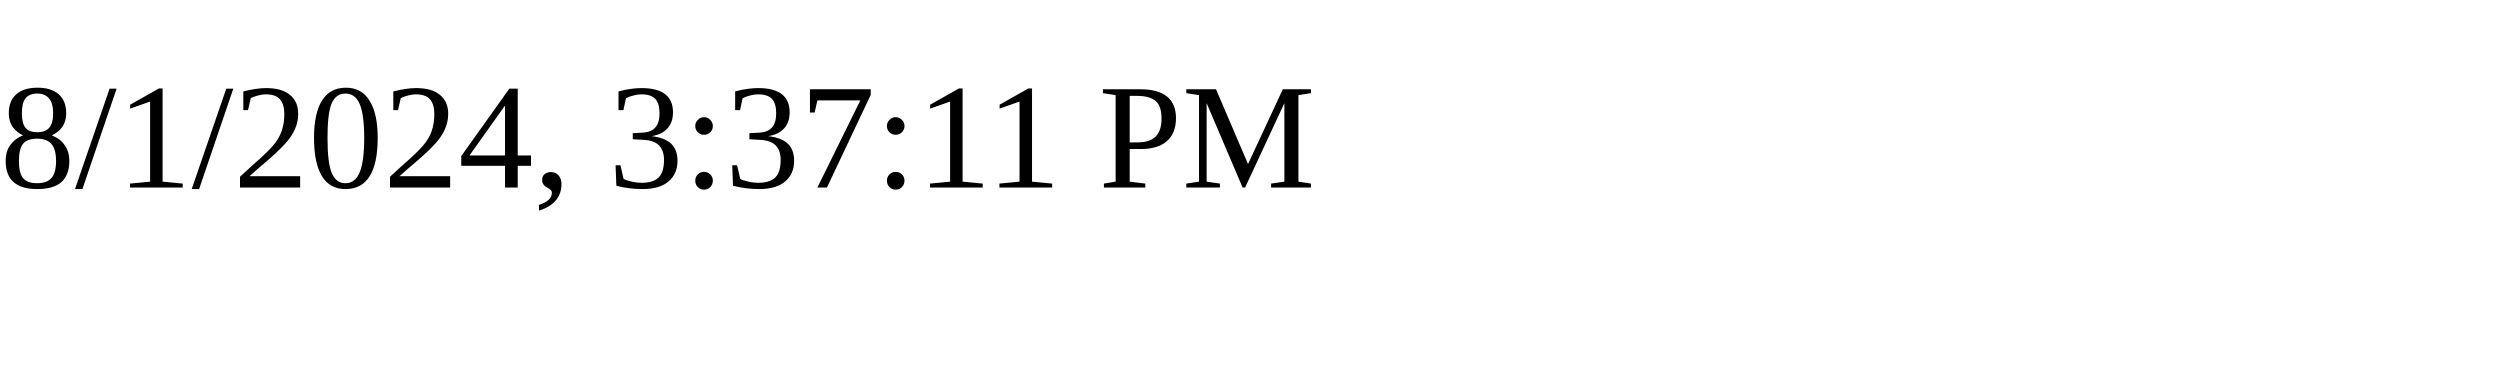
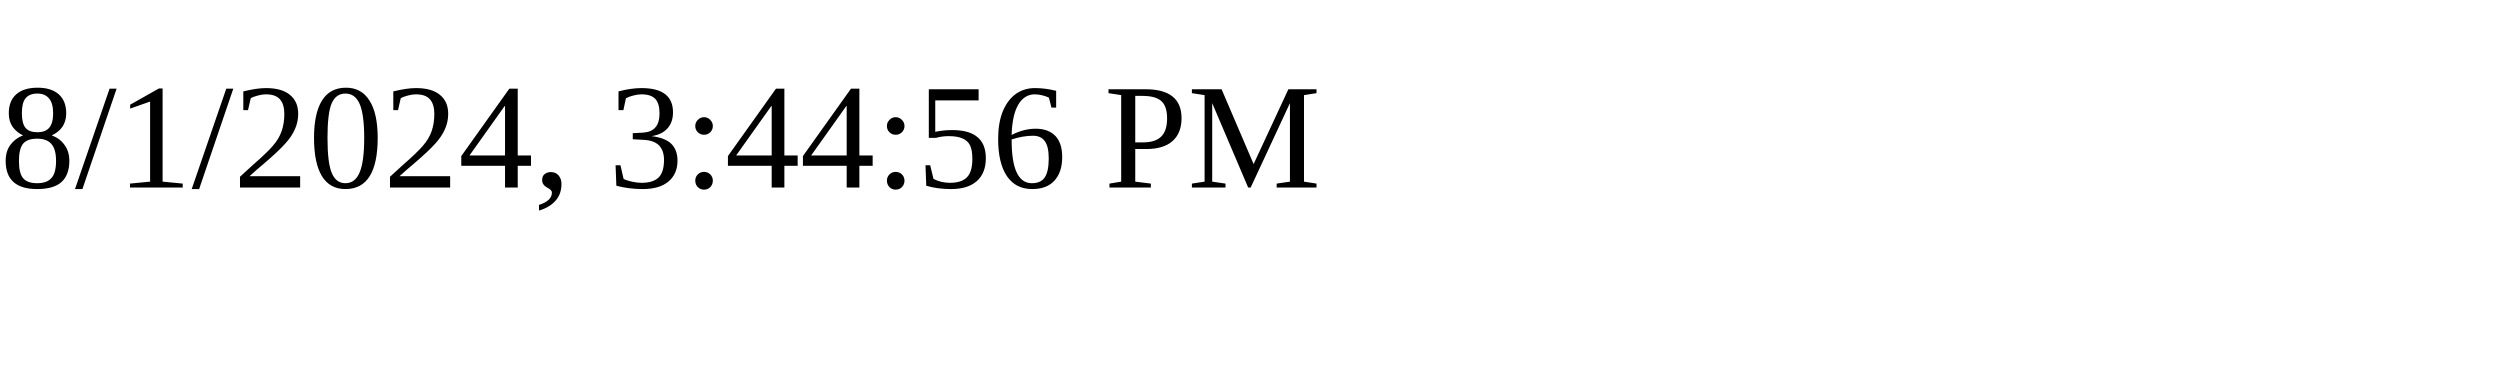
<svg xmlns="http://www.w3.org/2000/svg" height="30" width="200">
-   <text x="0" y="15">8/1/2024, 3:37:11 PM</text>
+   <text x="0" y="15">8/1/2024, 3:44:56 PM</text>
</svg>
